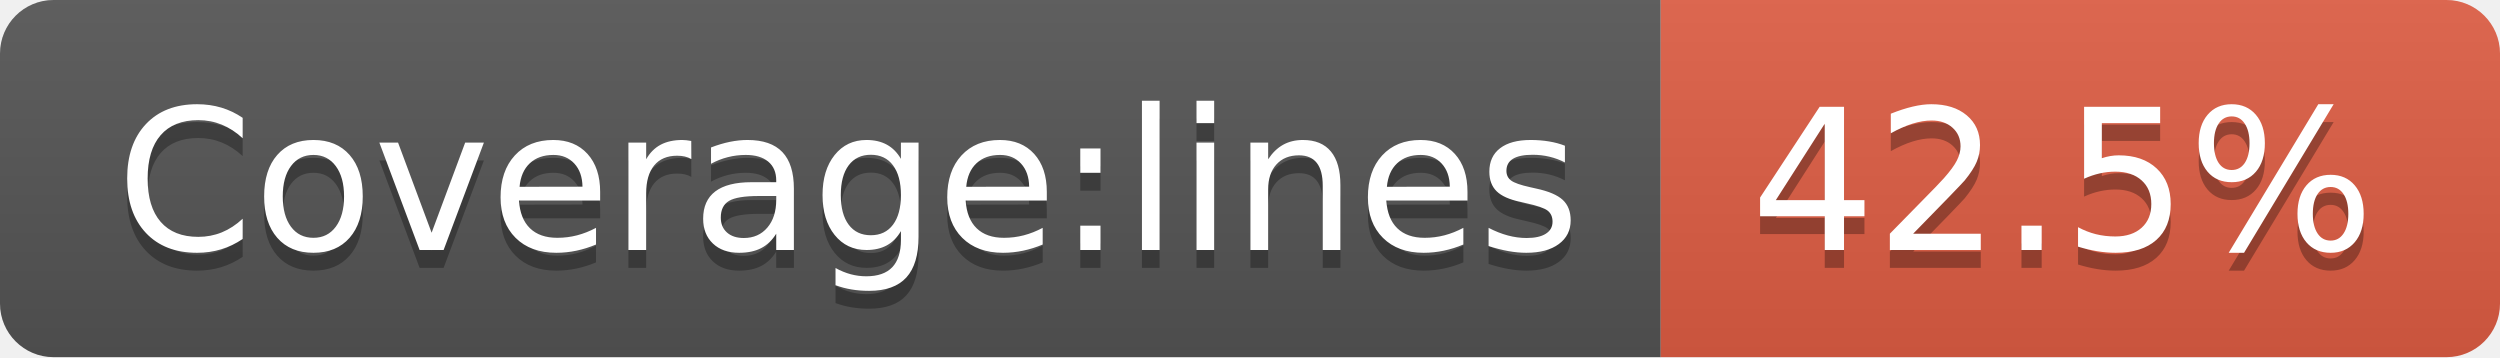
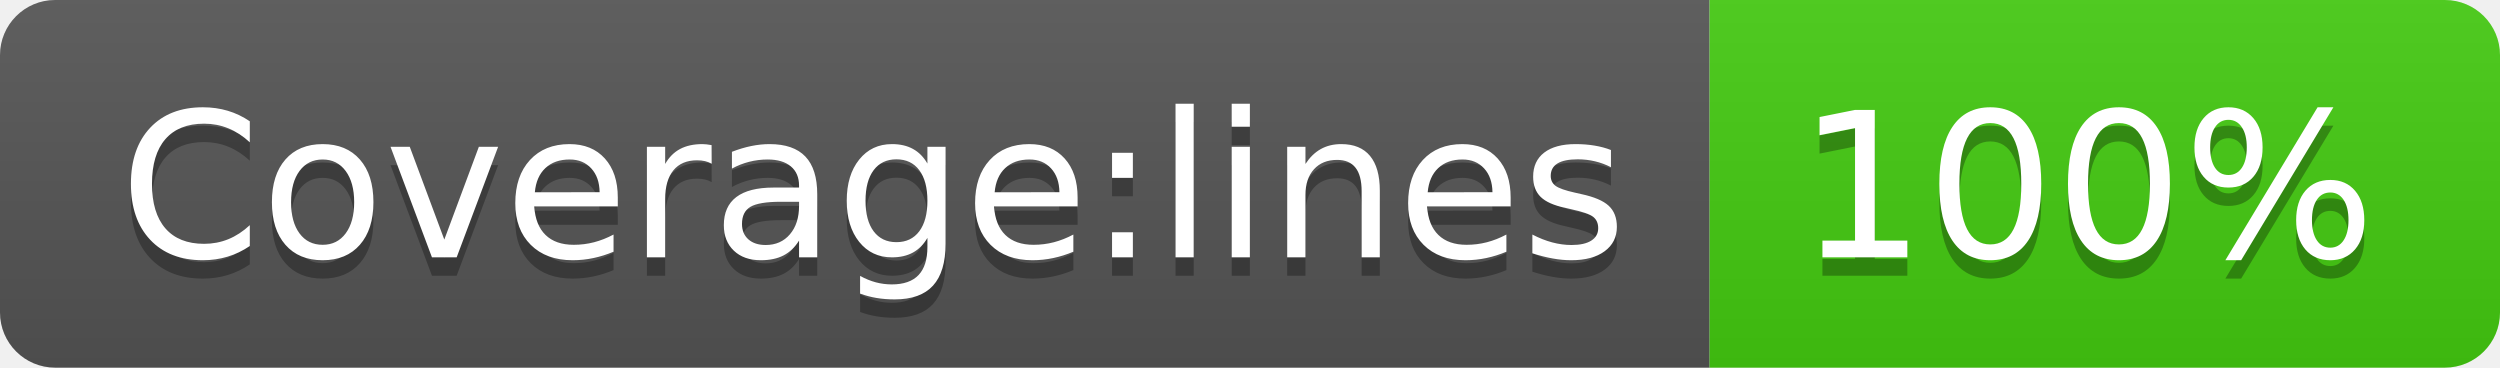
- <svg xmlns="http://www.w3.org/2000/svg" width="140" height="20" role="img" aria-label="Coverage:lines: 42.5%">
+ <svg xmlns="http://www.w3.org/2000/svg" width="136" height="20" role="img" aria-label="Coverage:lines: 100%">
  <linearGradient id="s" x2="0" y2="100%">
    <stop offset="0" stop-color="#bbb" stop-opacity=".1" />
    <stop offset="1" stop-opacity=".1" />
  </linearGradient>
  <clipPath id="r">
-     <rect width="140" height="20" rx="3" fill="#fff" />
+     <rect width="136" height="20" rx="3" fill="#fff" />
  </clipPath>
  <g clip-path="url(#r)">
    <rect width="93" height="20" fill="#555" />
-     <rect x="93" width="47" height="20" fill="#e05d44" />
-     <rect width="140" height="20" fill="url(#s)" />
+     <rect x="93" width="43" height="20" fill="#4c1" />
+     <rect width="136" height="20" fill="url(#s)" />
  </g>
  <g fill="#fff" text-anchor="middle" font-family="Verdana,Geneva,DejaVu Sans,sans-serif" text-rendering="geometricPrecision" font-size="110">
    <text aria-hidden="true" x="475" y="150" fill="#010101" fill-opacity=".3" transform="scale(.1)" textLength="830">Coverage:lines</text>
    <text x="475" y="140" transform="scale(.1)" fill="#fff" textLength="830">Coverage:lines</text>
-     <text aria-hidden="true" x="1155" y="150" fill="#010101" fill-opacity=".3" transform="scale(.1)" textLength="370">42.5%</text>
-     <text x="1155" y="140" transform="scale(.1)" fill="#fff" textLength="370">42.5%</text>
+     <text aria-hidden="true" x="1135" y="150" fill="#010101" fill-opacity=".3" transform="scale(.1)" textLength="330">100%</text>
+     <text x="1135" y="140" transform="scale(.1)" fill="#fff" textLength="330">100%</text>
  </g>
</svg>
